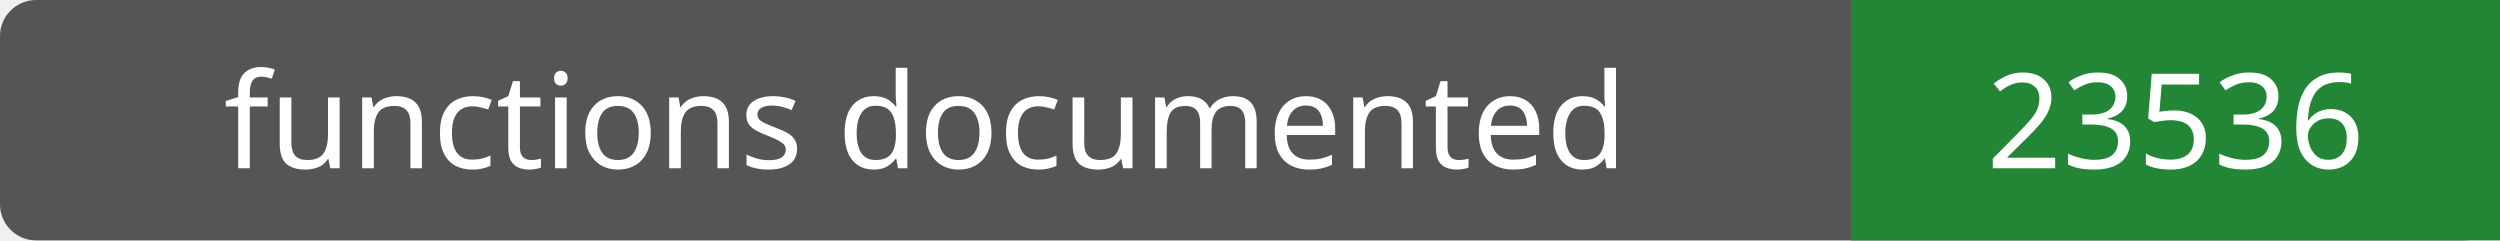
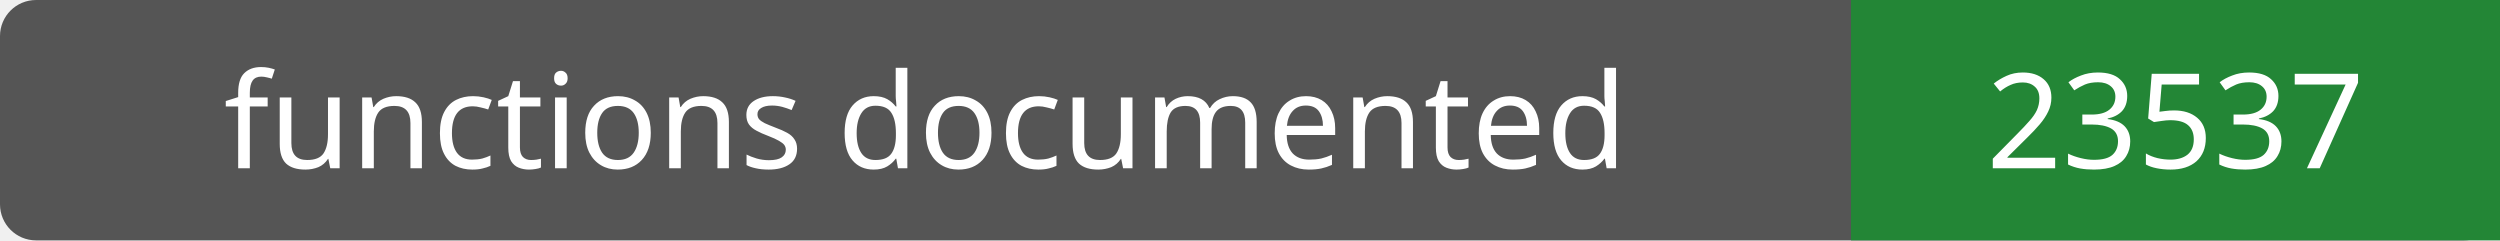
- <svg xmlns="http://www.w3.org/2000/svg" width="208" height="20" role="img" aria-label="functions documented: 23536">
+ <svg xmlns="http://www.w3.org/2000/svg" width="208" height="20" role="img" aria-label="functions documented: 23537">
  <rect width="208" height="20" rx="3" fill="#555" />
  <path fill="#238636" d="M154 0h54v20H154z" />
  <g fill="#fff" text-anchor="middle" font-family="Verdana,sans-serif" font-size="11">
    <text x="77.0" y="14">functions documented</text>
-     <text x="181.0" y="14">23536</text>
+     <text x="181.0" y="14">23537</text>
  </g>
</svg>
